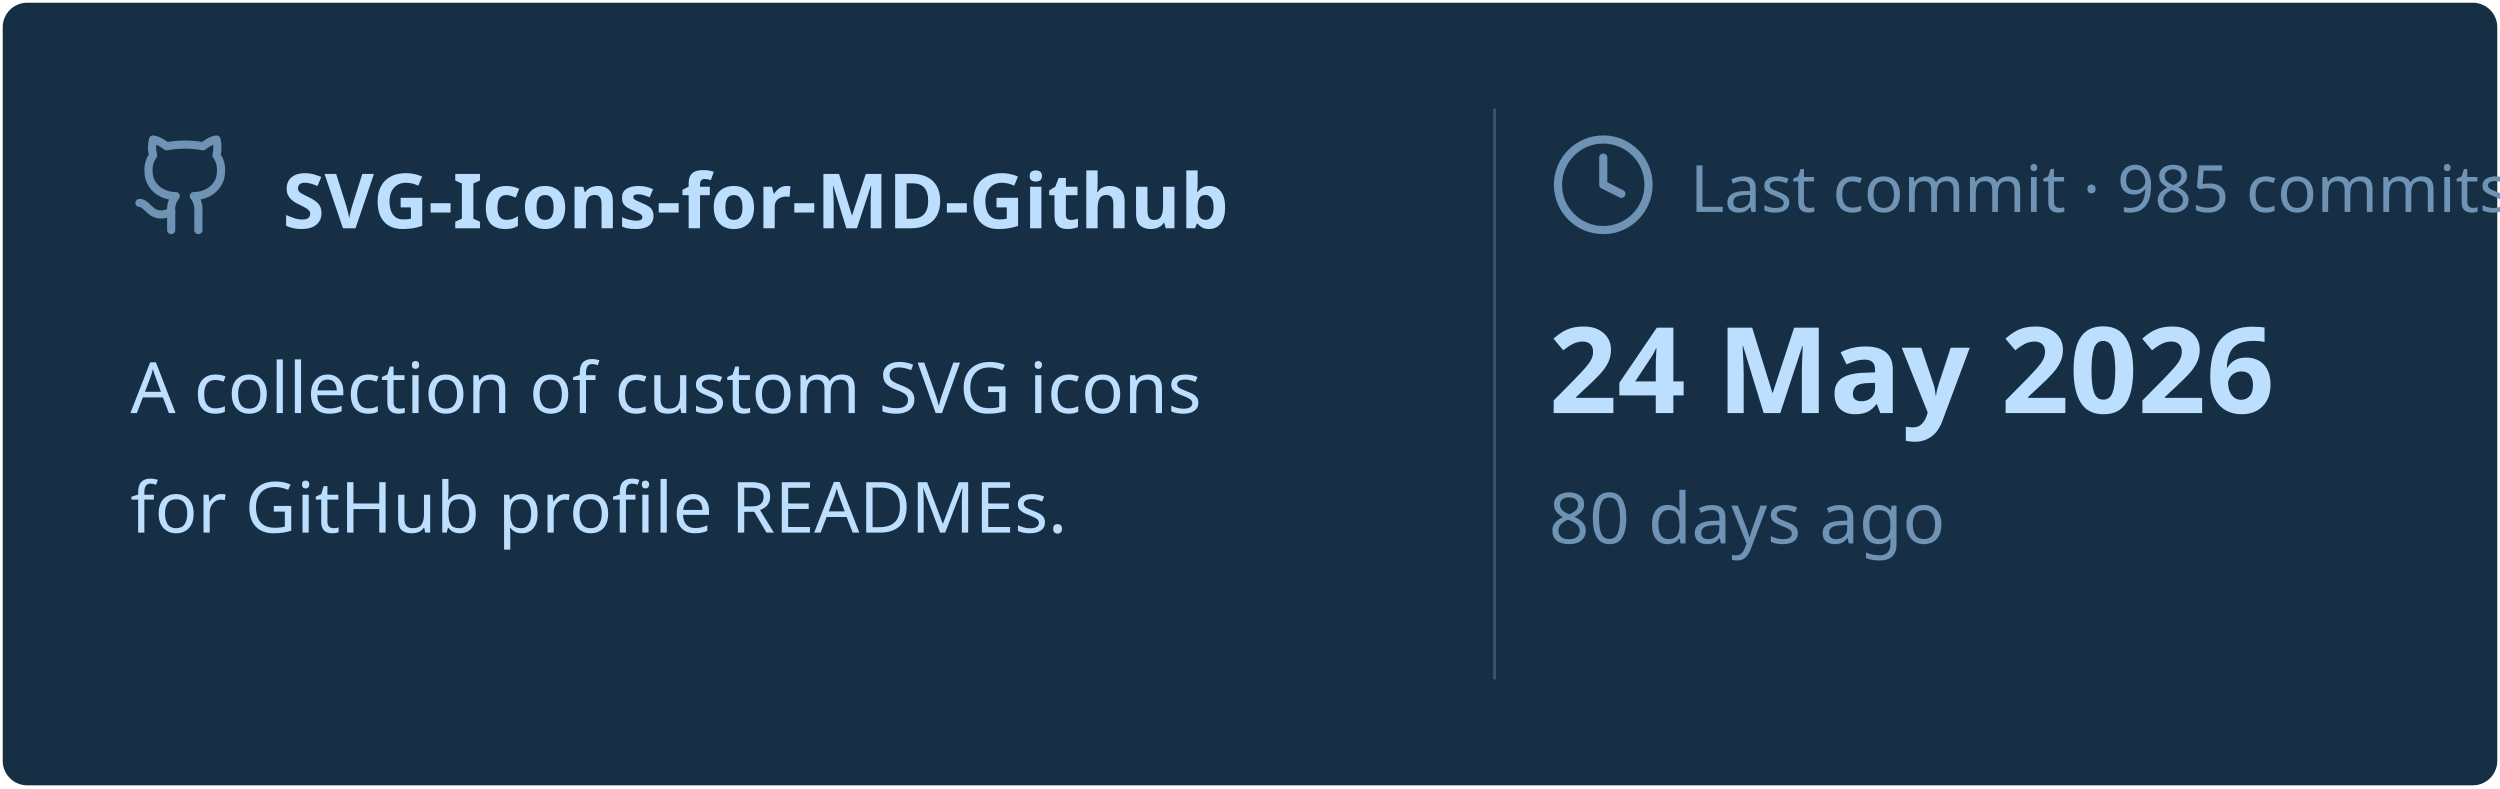
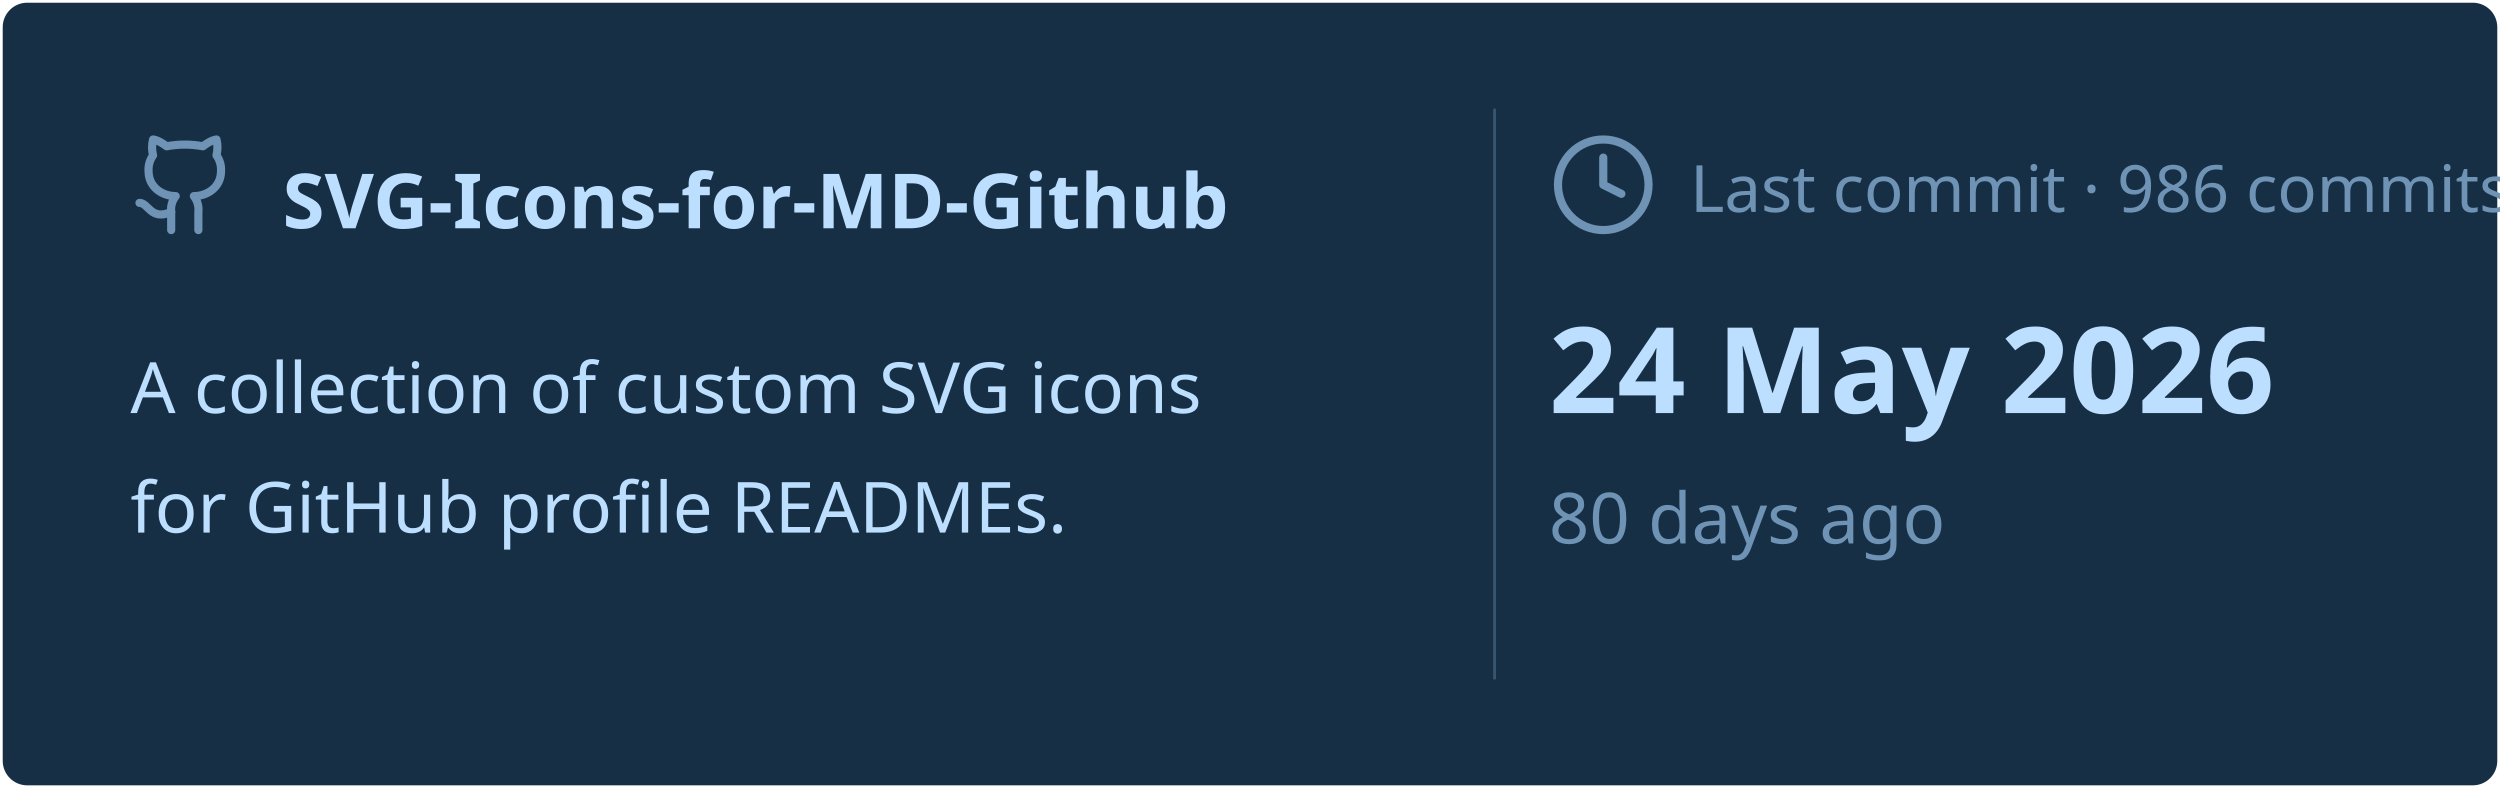
<svg xmlns="http://www.w3.org/2000/svg" viewBox="0 0 460 145" width="460px" height="145px">
  <rect stroke="#000000" stroke-opacity="0" fill="#172F45" rx="4.5" x="0.5" y="0.5" width="459" height="144" />
  <g transform="translate(24, 42)">
    <svg x="0" y="-18" width="20" height="20" viewBox="0 0 24 24" fill="none" stroke="#6E93B5" stroke-width="1.8" stroke-linecap="round" stroke-linejoin="round">
      <path d="M15 22v-4a4.8 4.8 0 0 0-1-3.5c3 0 6-2 6-5.5.08-1.25-.27-2.48-1-3.5.28-1.15.28-2.35 0-3.5 0 0-1 0-3 1.5-2.64-.5-5.36-.5-8 0C6 2 5 2 5 2c-.3 1.15-.3 2.35 0 3.5A5.403 5.403 0 0 0 4 9c0 3.5 3 5.5 6 5.5-.39.49-.68 1.05-.85 1.65-.17.6-.22 1.23-.15 1.85v4" />
      <path d="M9 18c-4.51 2-5-2-7-2" />
    </svg>
    <text x="28" y="0" font-family="&quot;Segoe UI&quot;, Ubuntu, sans-serif" font-size="14" font-weight="700" fill="#BDDFFF">SVG-Icons-for-MD-Github</text>
  </g>
  <text x="24" y="76" font-family="&quot;Segoe UI&quot;, Ubuntu, sans-serif" font-size="13" font-weight="400" fill="#BDDFFF">A collection of custom SVG icons</text>
  <text x="24" y="98" font-family="&quot;Segoe UI&quot;, Ubuntu, sans-serif" font-size="13" font-weight="400" fill="#BDDFFF">for GitHub profile READMEs.</text>
  <line x1="275" y1="20" x2="275" y2="125" stroke="#6E93B5" stroke-width="0.5" stroke-opacity="0.4" />
  <svg x="285" y="24" width="20" height="20" viewBox="0 0 24 24" fill="none" stroke="#6E93B5" stroke-width="1.8" stroke-linecap="round" stroke-linejoin="round">
    <circle cx="12" cy="12" r="10" />
    <polyline points="12 6 12 12 16 14" />
  </svg>
-   <text x="311" y="39" font-family="&quot;Segoe UI&quot;, Ubuntu, sans-serif" font-size="12" font-weight="400" fill="#6E93B5">Last commit · 985 commits</text>
+   <text x="311" y="39" font-family="&quot;Segoe UI&quot;, Ubuntu, sans-serif" font-size="12" font-weight="400" fill="#6E93B5">Last commit · 986 commits</text>
  <text x="285" y="76" font-family="&quot;Segoe UI&quot;, Ubuntu, sans-serif" font-size="22" font-weight="700" fill="#BDDFFF">24 May 2026</text>
  <text x="285" y="100" font-family="&quot;Segoe UI&quot;, Ubuntu, sans-serif" font-size="13" font-weight="400" fill="#6E93B5">80 days ago</text>
</svg>
